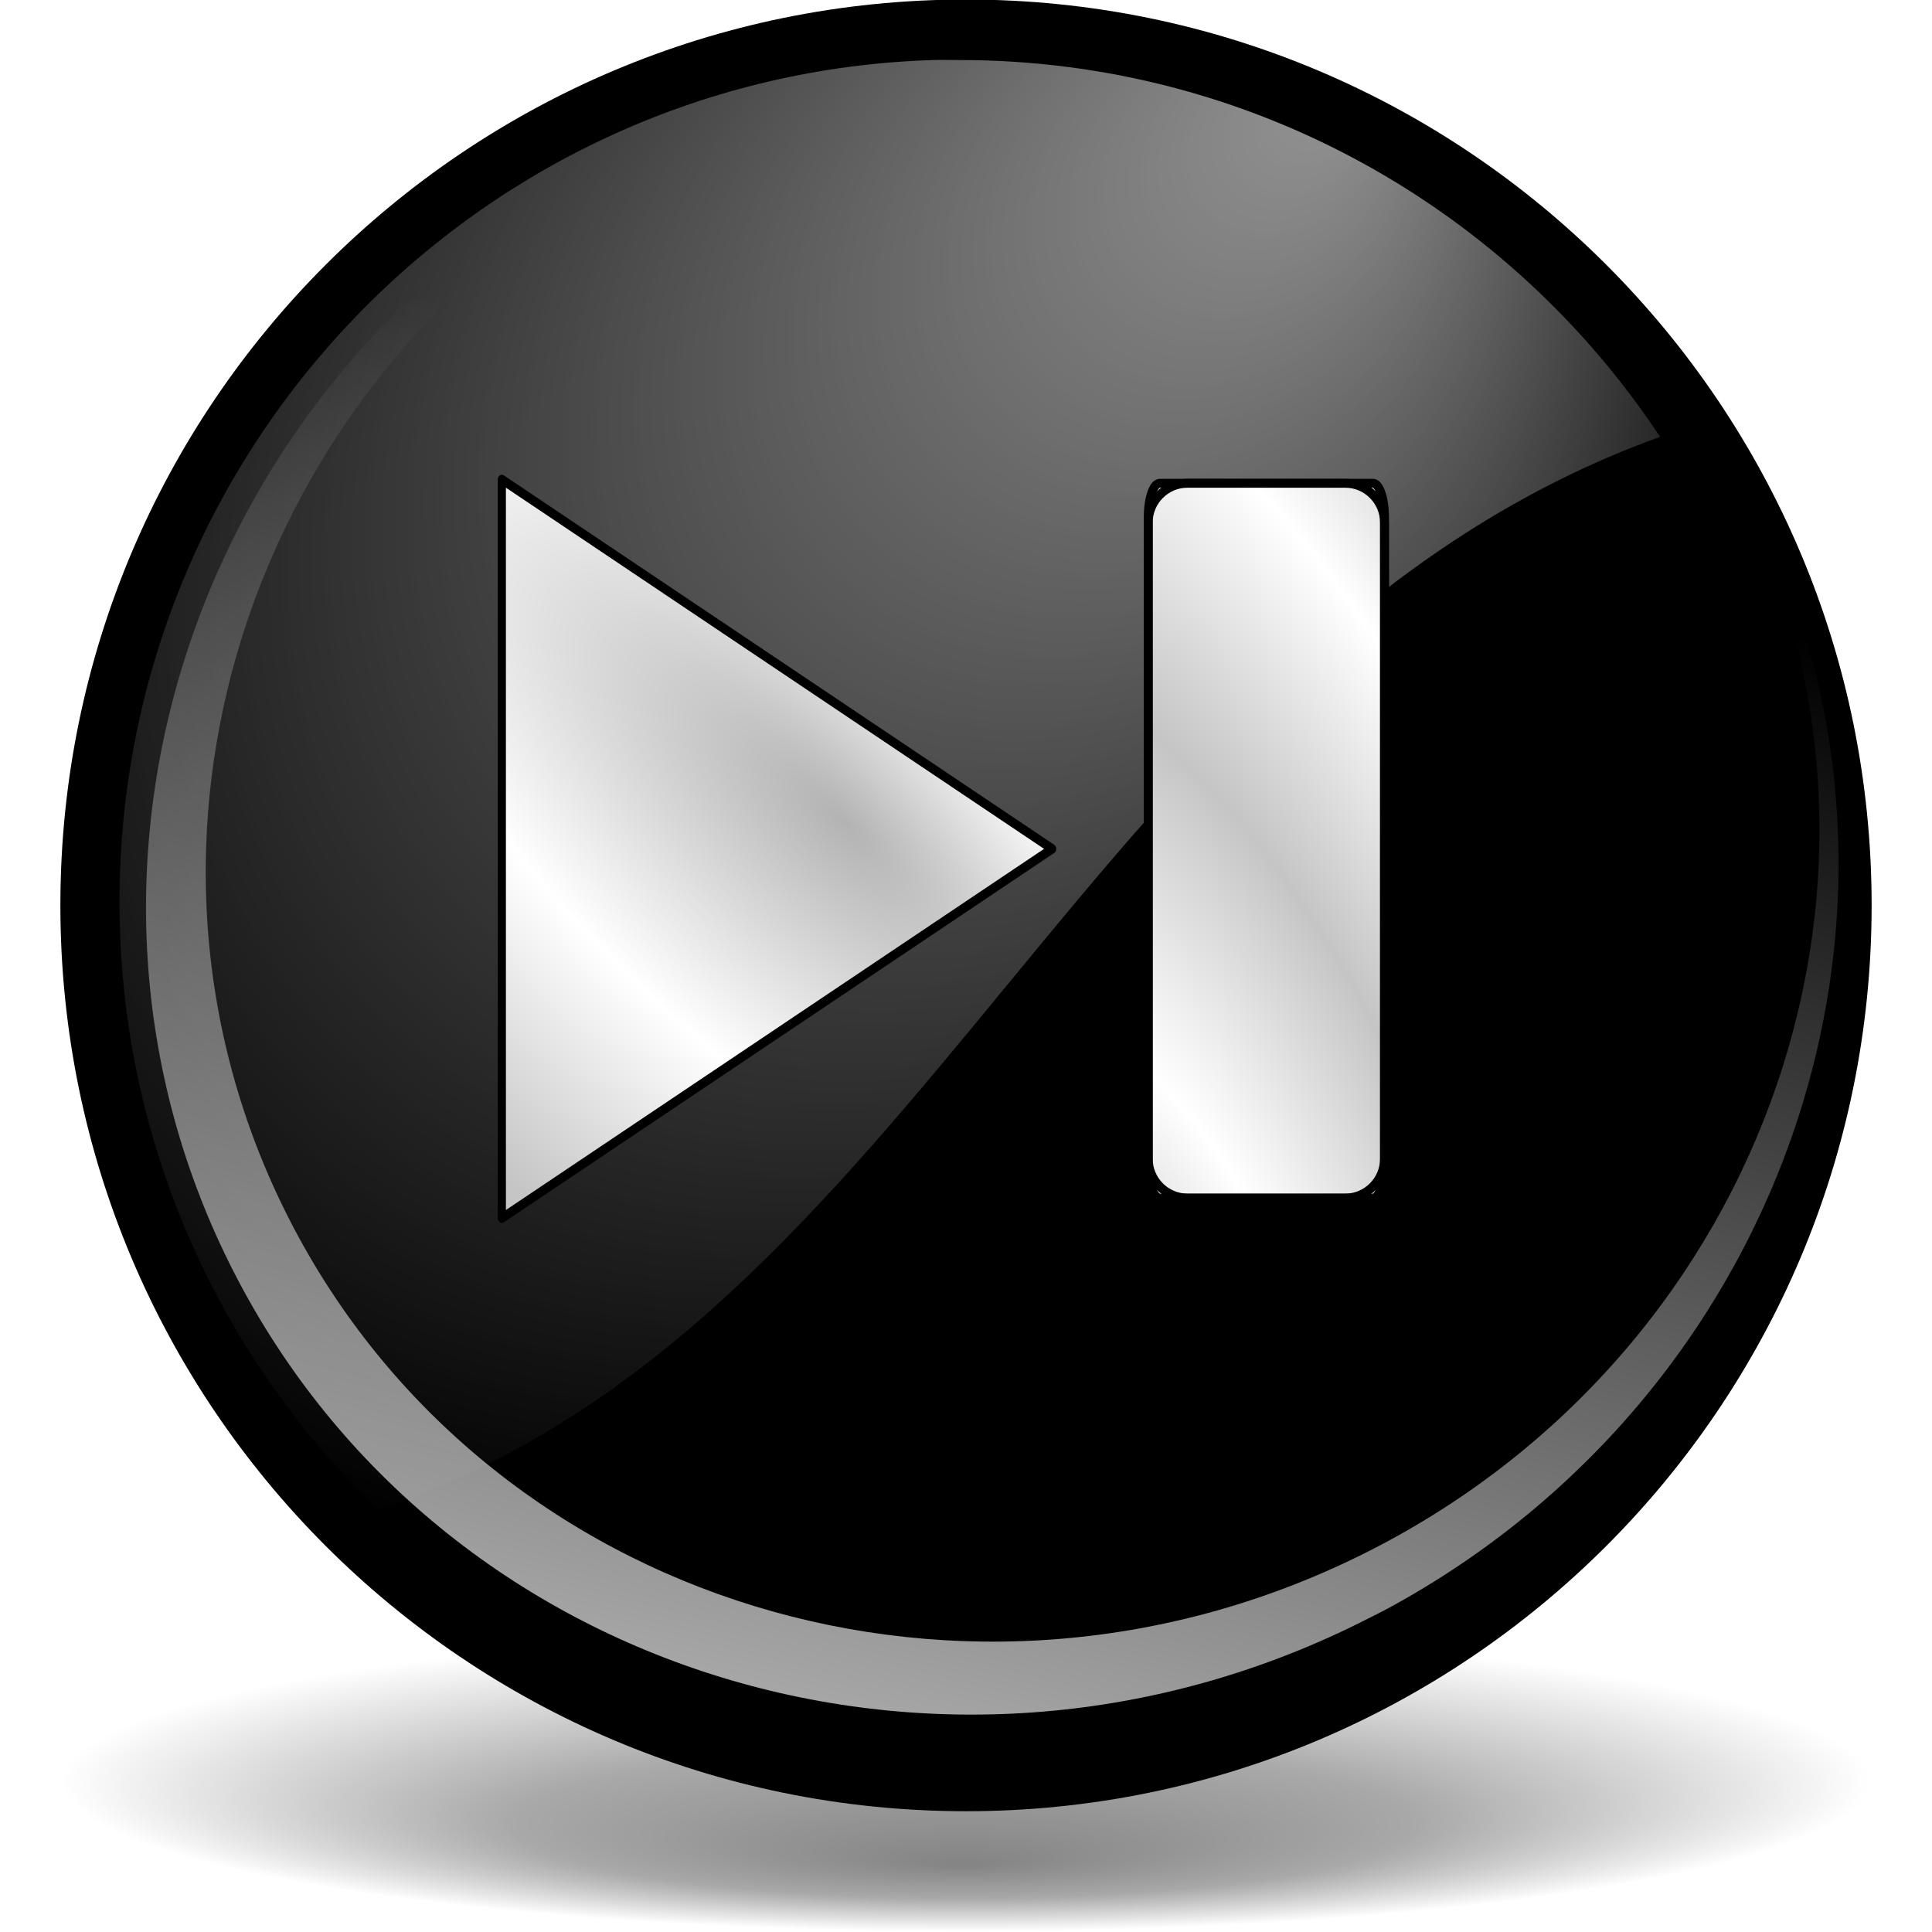
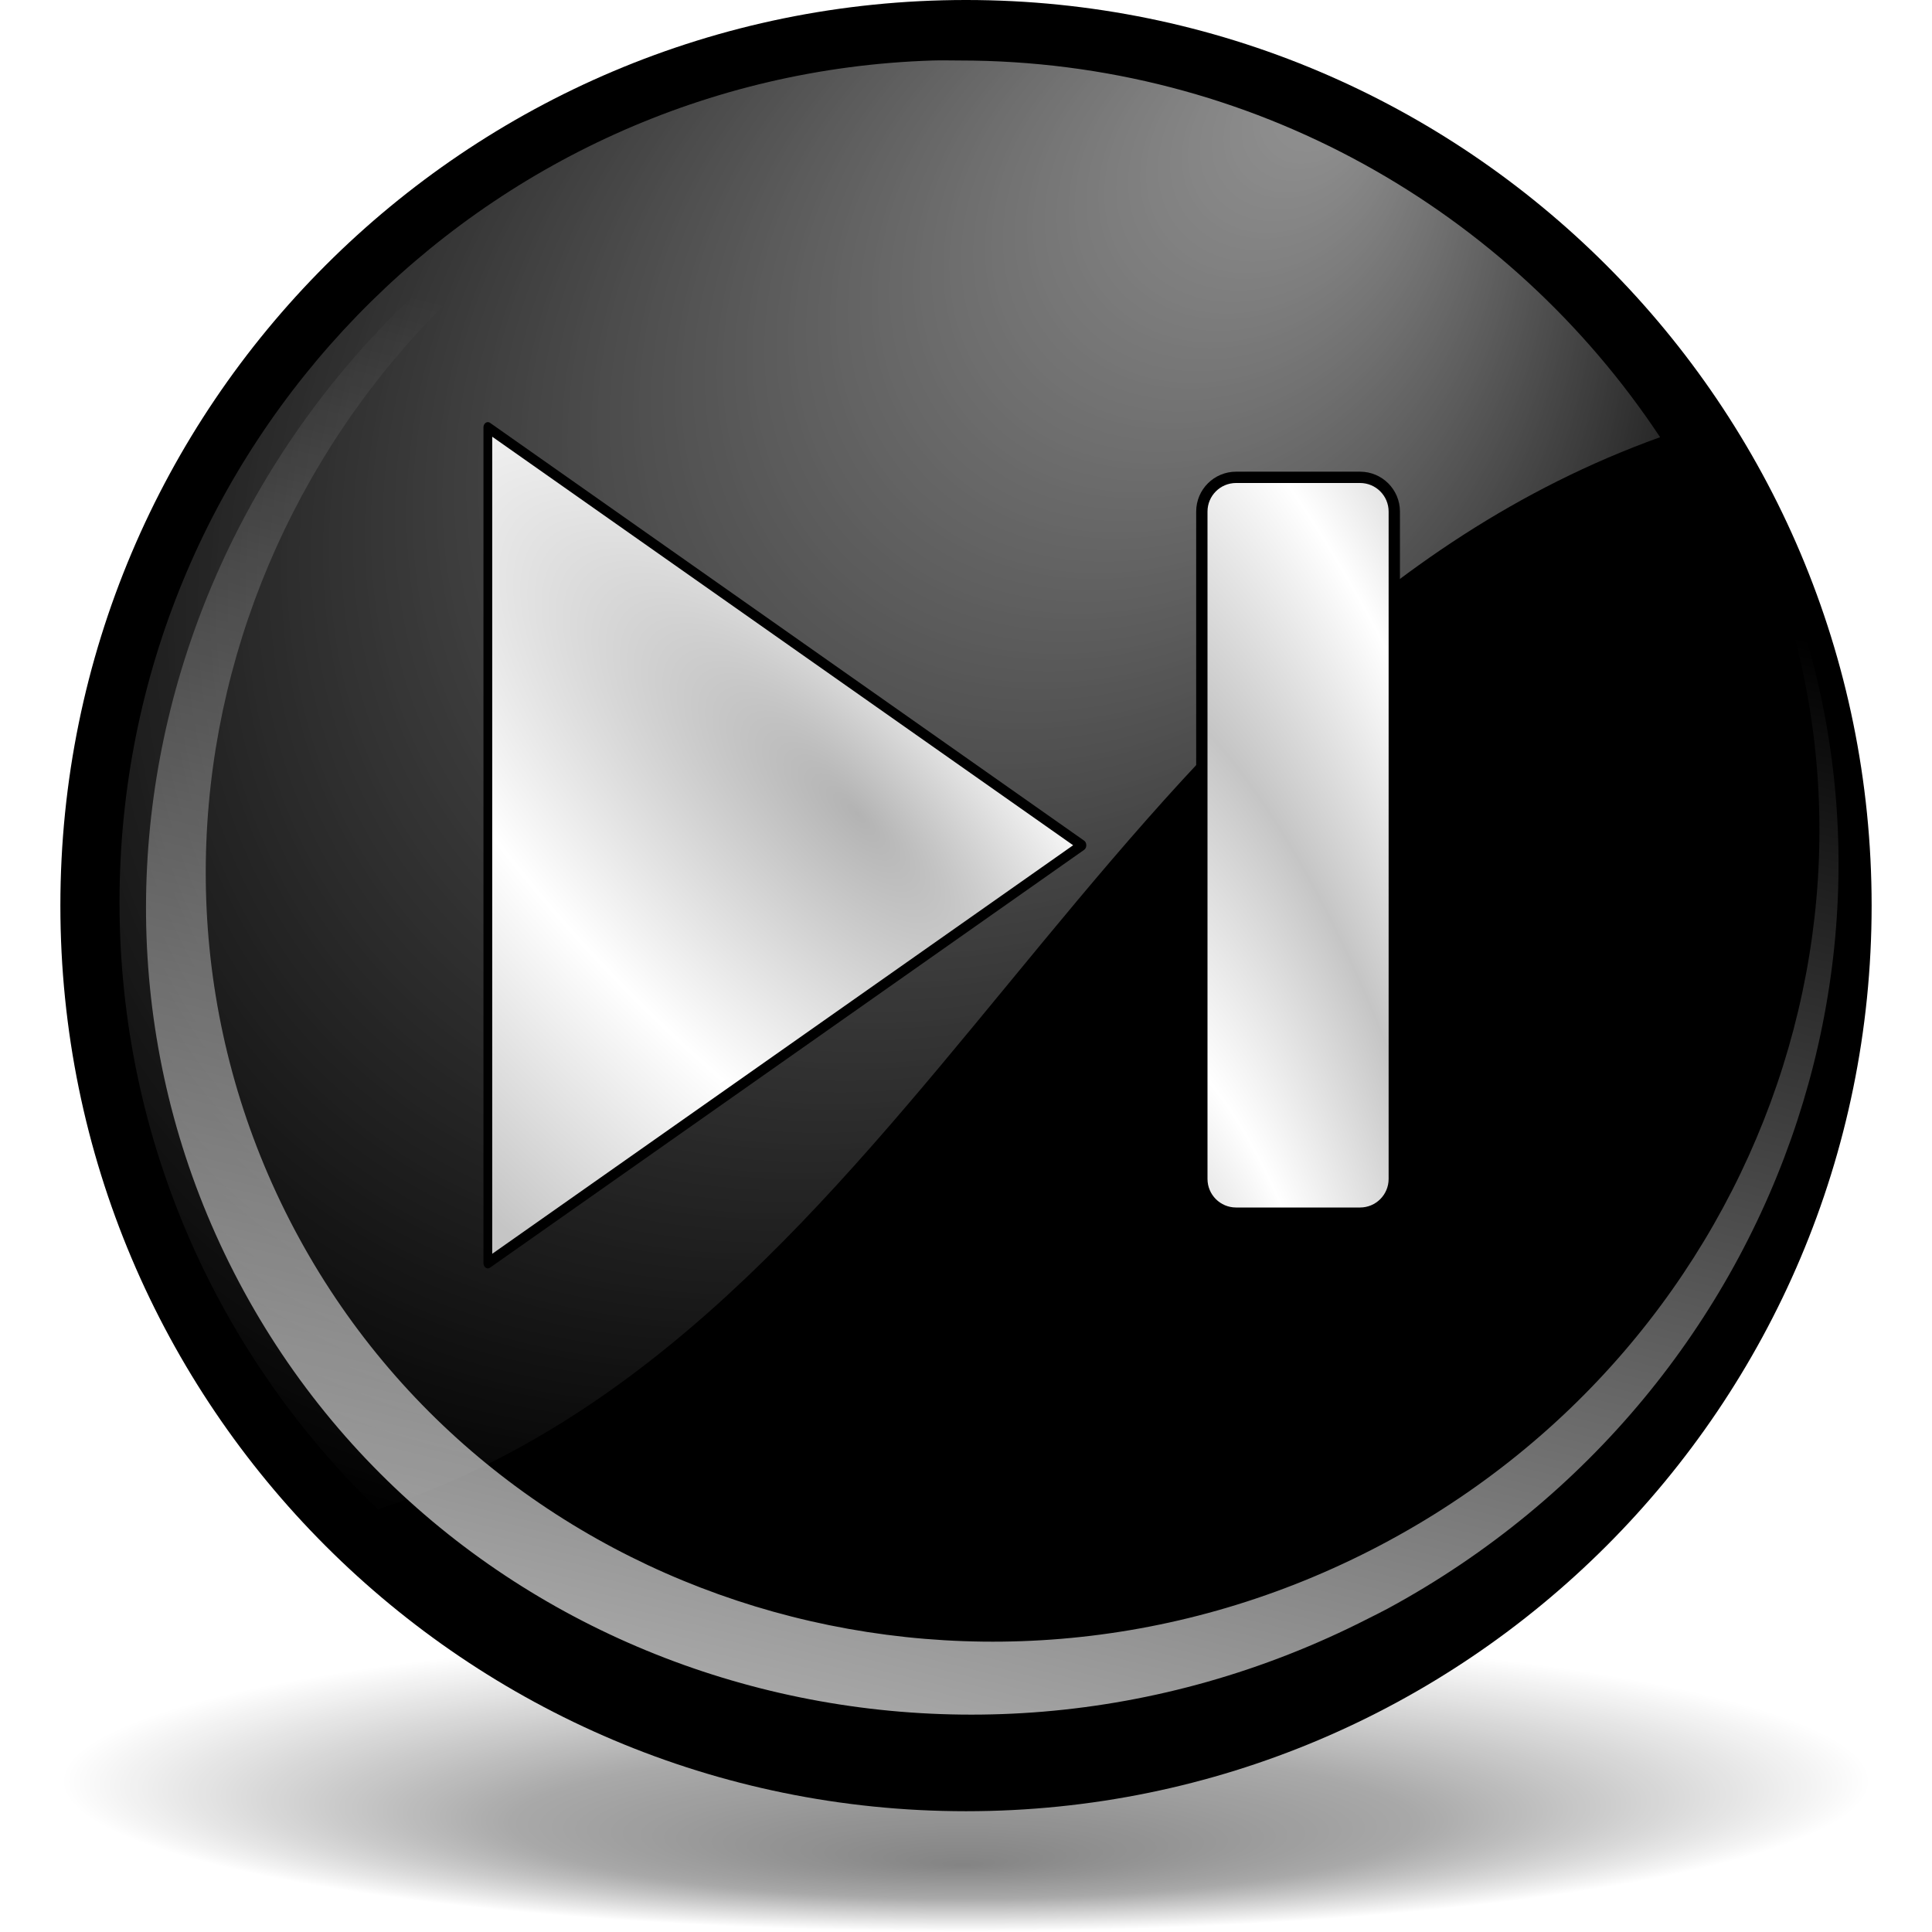
<svg xmlns="http://www.w3.org/2000/svg" xmlns:xlink="http://www.w3.org/1999/xlink" width="128" height="128" id="svg6645" version="1.0">
  <defs id="defs6647">
    <radialGradient xlink:href="#linearGradient3954" id="radialGradient1433" gradientUnits="userSpaceOnUse" gradientTransform="matrix(0.727637,-0.905638,2.467696,1.982685,-82.85192,-66.54418)" cx="-44.788" cy="28.316" fx="-38.325" fy="31.286" r="27.019" />
    <linearGradient id="linearGradient5762">
      <stop style="stop-color:#000000;stop-opacity:1;" offset="0" id="stop5764" />
      <stop id="stop6643" offset="0.5" style="stop-color:#000000;stop-opacity:0.701;" />
      <stop style="stop-color:#000000;stop-opacity:0;" offset="1" id="stop5766" />
    </linearGradient>
    <linearGradient id="linearGradient3954">
      <stop style="stop-color:#b3b3b3;stop-opacity:1;" offset="0" id="stop3956" />
      <stop id="stop3962" offset="0.529" style="stop-color:#ffffff;stop-opacity:1;" />
      <stop style="stop-color:#c5c5c5;stop-opacity:1;" offset="1" id="stop3958" />
    </linearGradient>
    <linearGradient id="linearGradient4860">
      <stop style="stop-color:#ffffff;stop-opacity:1;" offset="0" id="stop4862" />
      <stop style="stop-color:#ffffff;stop-opacity:0;" offset="1" id="stop4864" />
    </linearGradient>
    <linearGradient id="linearGradient4875">
      <stop style="stop-color:#ffffff;stop-opacity:1;" offset="0" id="stop4877" />
      <stop style="stop-color:#ffffff;stop-opacity:0;" offset="1" id="stop4879" />
    </linearGradient>
    <radialGradient xlink:href="#linearGradient5762" id="radialGradient6687" gradientUnits="userSpaceOnUse" cx="64.171" cy="65.54" fx="63.953" fy="30.084" r="63.144" />
-     <radialGradient xlink:href="#linearGradient4875" id="radialGradient6697" gradientUnits="userSpaceOnUse" gradientTransform="matrix(0.787852,0.838765,-1.034944,0.955842,63.18911,-38.14402)" cx="43.621" cy="42.7" fx="43.034" fy="8.045" r="50.234" />
-     <linearGradient xlink:href="#linearGradient4860" id="linearGradient6700" gradientUnits="userSpaceOnUse" gradientTransform="matrix(0.983096,-0.218338,0.197651,0.957902,-9.07771,16.30509)" x1="17.723" y1="148.575" x2="76.597" y2="32.458" />
+     <radialGradient xlink:href="#linearGradient4875" id="radialGradient6697" gradientUnits="userSpaceOnUse" gradientTransform="matrix(0.787851,0.838547,-1.034943,0.955593,63.18903,-38.10283)" cx="43.621" cy="42.7" fx="43.034" fy="8.045" r="50.234" />
+     <linearGradient xlink:href="#linearGradient4860" id="linearGradient6700" gradientUnits="userSpaceOnUse" gradientTransform="matrix(0.983095,-0.218281,0.197651,0.957653,-9.077731,16.3321)" x1="17.723" y1="148.575" x2="76.597" y2="32.458" />
    <radialGradient xlink:href="#linearGradient3954" id="radialGradient1350" gradientUnits="userSpaceOnUse" gradientTransform="matrix(0.727637,-0.905638,2.467696,1.982685,-82.85192,-66.54418)" cx="-44.788" cy="28.316" fx="-38.325" fy="31.286" r="27.019" />
    <radialGradient xlink:href="#linearGradient3954" id="radialGradient2249" cx="213.73" cy="94.003" fx="210.862" fy="101.233" r="26.5" gradientUnits="userSpaceOnUse" gradientTransform="matrix(1.082043,1.168144,-0.204352,1.273177,-172.1067,-279.9753)" spreadMethod="reflect" />
-     <radialGradient xlink:href="#linearGradient3954" id="radialGradient2303" gradientUnits="userSpaceOnUse" gradientTransform="matrix(0.927574,1.168144,-0.175179,1.273177,-103.2837,-279.9753)" spreadMethod="reflect" cx="213.73" cy="94.003" fx="210.862" fy="101.233" r="26.5" />
+     <radialGradient xlink:href="#linearGradient3954" id="radialGradient2303" gradientUnits="userSpaceOnUse" gradientTransform="matrix(0.711044,1.183934,-0.134285,1.290387,-57.48855,-284.2081)" spreadMethod="reflect" cx="213.73" cy="94.003" fx="210.862" fy="101.233" r="26.5" />
    <radialGradient xlink:href="#linearGradient3954" id="radialGradient1421" gradientUnits="userSpaceOnUse" gradientTransform="matrix(0.727637,-0.905638,2.467696,1.982685,-82.85192,-66.54418)" cx="-44.788" cy="28.316" fx="-38.325" fy="31.286" r="27.019" />
  </defs>
  <g id="layer1">
    <path transform="matrix(0.950204,0,0,-0.158159,3.024425,128.3477)" d="M 127.316 65.54 A 63.144 63.144 0 1 1  1.027,65.54 A 63.144 63.144 0 1 1  127.316 65.54 z" id="path4887" style="opacity:0.484;fill:url(#radialGradient6687);fill-opacity:1;fill-rule:nonzero;stroke:none;stroke-width:0.7;stroke-linecap:round;stroke-linejoin:round;stroke-miterlimit:4;stroke-dasharray:none;stroke-dashoffset:4;stroke-opacity:0.991" />
-     <path style="fill:#000000;fill-opacity:1;fill-rule:nonzero;stroke:none;stroke-width:0.7;stroke-linecap:round;stroke-linejoin:round;stroke-miterlimit:4;stroke-dasharray:none;stroke-dashoffset:4;stroke-opacity:0.991" id="path1316" d="M 127.316 65.54 A 63.144 63.144 0 1 1  1.027,65.54 A 63.144 63.144 0 1 1  127.316 65.54 z" transform="matrix(0.950204,0,0,0.950436,3.024425,-2.308243)" />
-     <path style="fill:url(#linearGradient6700);fill-opacity:1;fill-rule:nonzero;stroke:none;stroke-width:0.7;stroke-linecap:round;stroke-linejoin:round;stroke-miterlimit:4;stroke-dasharray:none;stroke-dashoffset:4;stroke-opacity:0.991" d="M 91.94,106.57 C 118.725,92.052 129.495,59.406 115.967,33.017 C 112.819,26.875 108.615,21.615 103.687,17.304 C 108.215,21.349 112.059,26.243 114.976,31.934 C 128.079,57.494 117.259,89.198 90.826,102.697 C 64.393,116.196 32.302,106.407 19.198,80.847 C 6.095,55.287 16.915,23.583 43.349,10.084 C 55.843,3.704 69.596,2.541 82.015,5.772 C 68.827,2.179 54.156,3.301 40.842,10.1 C 13.117,24.258 1.769,57.51 15.512,84.318 C 29.255,111.126 62.913,121.394 90.638,107.235 C 91.071,107.014 91.515,106.801 91.94,106.57 z M 82.942,6.012 C 82.642,5.924 82.343,5.841 82.041,5.759 C 82.342,5.837 82.643,5.928 82.942,6.012 z " id="path4855" />
-     <path style="opacity:0.577;fill:url(#radialGradient6697);fill-opacity:1;fill-rule:nonzero;stroke:none;stroke-width:0.7;stroke-linecap:round;stroke-linejoin:round;stroke-miterlimit:4;stroke-dasharray:none;stroke-dashoffset:4;stroke-opacity:0.991" d="M 61.793,3.978 C 31.901,4.928 7.918,29.56 7.918,59.761 C 7.918,75.558 14.497,89.838 25.03,99.993 C 61.125,88.099 72.121,42.571 109.986,28.942 C 100.014,13.889 82.932,3.978 63.571,3.978 C 62.971,3.978 62.389,3.959 61.793,3.978 z " id="path4868" />
-     <rect rx="0.767" ry="2.239" y="32.016" x="76.073" height="47.36" width="15.654" id="rect2299" style="opacity:1;fill:url(#radialGradient2303);fill-opacity:1;fill-rule:nonzero;stroke:#000000;stroke-width:0.588;stroke-linecap:round;stroke-linejoin:round;stroke-miterlimit:4;stroke-dasharray:none;stroke-dashoffset:4;stroke-opacity:1" />
-     <rect ry="2.612" style="opacity:1;fill:none;fill-opacity:1;fill-rule:nonzero;stroke:#000000;stroke-width:0.588;stroke-linecap:round;stroke-linejoin:round;stroke-miterlimit:4;stroke-dasharray:none;stroke-dashoffset:4;stroke-opacity:1" id="rect2301" width="15.654" height="47.36" x="76.073" y="32.016" rx="2.612" />
-     <path style="fill:url(#radialGradient1433);fill-opacity:1;fill-rule:nonzero;stroke:#000000;stroke-width:0.7;stroke-linecap:round;stroke-linejoin:round;stroke-miterlimit:4;stroke-dasharray:none;stroke-dashoffset:4;stroke-opacity:1" id="path2191" d="M -63.068,59.632 L -63.068,4.876 L -15.649,32.254 L -63.068,59.632 z " transform="matrix(0.768912,0,0,0.89382,81.74223,27.40961)" />
+     <path style="fill:black;fill-opacity:1;fill-rule:nonzero;stroke:none;stroke-width:0.7;stroke-linecap:round;stroke-linejoin:round;stroke-miterlimit:4;stroke-dasharray:none;stroke-dashoffset:4;stroke-opacity:0.991" id="path1316" d="M 127.316 65.54 A 63.144 63.144 0 1 1  1.027,65.54 A 63.144 63.144 0 1 1  127.316 65.54 z" transform="matrix(0.950203,0,0,0.950188,3.024395,-2.276387)" />
+     <path style="fill:url(#linearGradient6700);fill-opacity:1;fill-rule:nonzero;stroke:none;stroke-width:0.7;stroke-linecap:round;stroke-linejoin:round;stroke-miterlimit:4;stroke-dasharray:none;stroke-dashoffset:4;stroke-opacity:0.991" d="M 91.94,106.574 C 118.725,92.059 129.495,59.422 115.967,33.04 C 112.818,26.9 108.615,21.641 103.687,17.331 C 108.215,21.374 112.058,26.268 114.976,31.957 C 128.079,57.511 117.259,89.206 90.826,102.701 C 64.392,116.197 32.302,106.41 19.198,80.857 C 6.095,55.304 16.915,23.609 43.349,10.113 C 55.842,3.734 69.596,2.572 82.014,5.802 C 68.827,2.21 54.156,3.331 40.842,10.128 C 13.117,24.283 1.769,57.526 15.512,84.327 C 29.255,111.129 62.913,121.394 90.637,107.239 C 91.071,107.018 91.514,106.804 91.94,106.574 z M 82.942,6.041 C 82.642,5.954 82.343,5.871 82.041,5.788 C 82.342,5.867 82.643,5.958 82.942,6.041 z " id="path4855" />
+     <path style="opacity:0.577;fill:url(#radialGradient6697);fill-opacity:1;fill-rule:nonzero;stroke:none;stroke-width:0.7;stroke-linecap:round;stroke-linejoin:round;stroke-miterlimit:4;stroke-dasharray:none;stroke-dashoffset:4;stroke-opacity:0.991" d="M 61.793,4.008 C 31.901,4.958 7.918,29.584 7.918,59.777 C 7.918,75.569 14.497,89.846 25.03,99.998 C 61.125,88.107 72.12,42.591 109.986,28.966 C 100.014,13.917 82.931,4.008 63.571,4.008 C 62.971,4.008 62.389,3.989 61.793,4.008 z " id="path4868" />
+     <rect style="opacity:1;fill:none;fill-opacity:1;fill-rule:nonzero;stroke:black;stroke-width:1.5;stroke-linecap:round;stroke-linejoin:round;stroke-miterlimit:4;stroke-dasharray:none;stroke-dashoffset:4;stroke-opacity:1" id="rect2785" width="12" height="48" x="80" y="32" ry="1.892" rx="1.892" />
+     <rect rx="1.892" ry="1.892" y="32" x="80" height="48" width="12" id="rect2299" style="opacity:1;fill:url(#radialGradient2303);fill-opacity:1;fill-rule:nonzero;stroke:none;stroke-width:0.505;stroke-linecap:round;stroke-linejoin:round;stroke-miterlimit:4;stroke-dasharray:none;stroke-dashoffset:4;stroke-opacity:1" />
+     <path style="fill:url(#radialGradient1433);fill-opacity:1;fill-rule:nonzero;stroke:black;stroke-width:0.7;stroke-linecap:round;stroke-linejoin:round;stroke-miterlimit:4;stroke-dasharray:none;stroke-dashoffset:4;stroke-opacity:1" id="path2191" d="M -63.068,59.632 L -63.068,4.876 L -15.649,32.254 L -63.068,59.632 z " transform="matrix(0.830008,0,0,1.011014,84.66783,23.39064)" />
  </g>
</svg>
